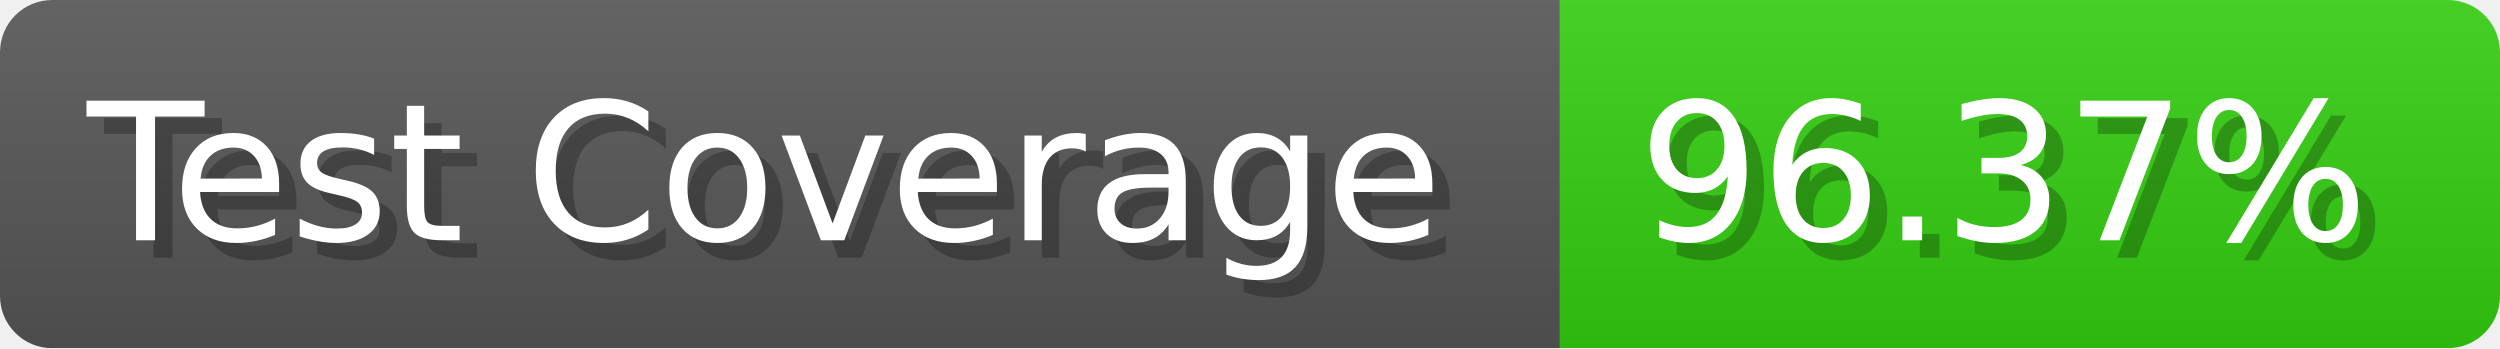
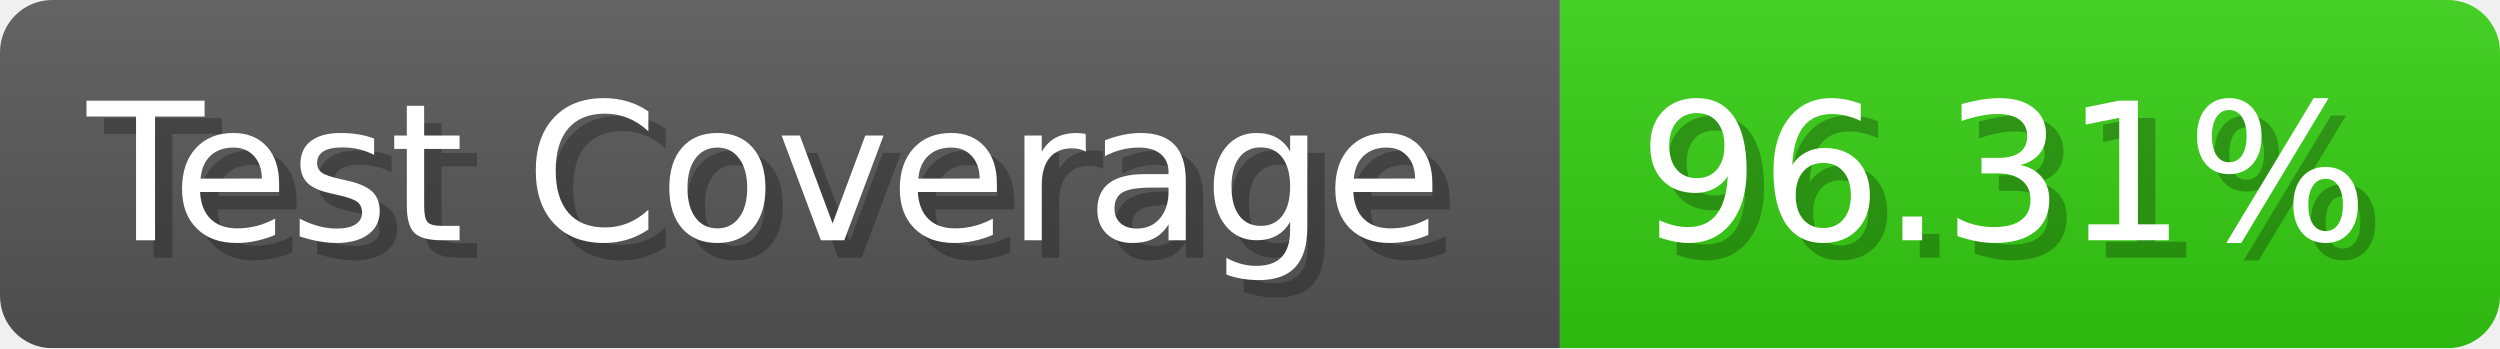
- <svg xmlns="http://www.w3.org/2000/svg" width="143.6" height="20" viewBox="0 0 1436 200" role="img" aria-label="Test Coverage: 96.37%">
+ <svg xmlns="http://www.w3.org/2000/svg" width="143.6" height="20" viewBox="0 0 1436 200" role="img" aria-label="Test Coverage: 96.31%">
  <linearGradient id="a" x2="0" y2="100%">
    <stop offset="0" stop-opacity=".1" stop-color="#EEE" />
    <stop offset="1" stop-opacity=".1" />
  </linearGradient>
  <mask id="m">
    <rect width="1436" height="200" rx="30" fill="#FFF" />
  </mask>
  <g mask="url(#m)">
    <rect width="896" height="200" fill="#555" />
    <rect width="540" height="200" fill="#3C1" x="896" />
    <rect width="1436" height="200" fill="url(#a)" />
  </g>
  <g aria-hidden="true" fill="#fff" text-anchor="start" font-family="Verdana,DejaVu Sans,sans-serif" font-size="110">
    <text x="60" y="148" textLength="796" fill="#000" opacity="0.25">Test Coverage</text>
    <text x="50" y="138" textLength="796">Test Coverage</text>
-     <text x="951" y="148" textLength="440" fill="#000" opacity="0.25">96.37%</text>
-     <text x="941" y="138" textLength="440">96.37%</text>
+     <text x="951" y="148" textLength="440" fill="#000" opacity="0.25">96.31%</text>
+     <text x="941" y="138" textLength="440">96.31%</text>
  </g>
</svg>
